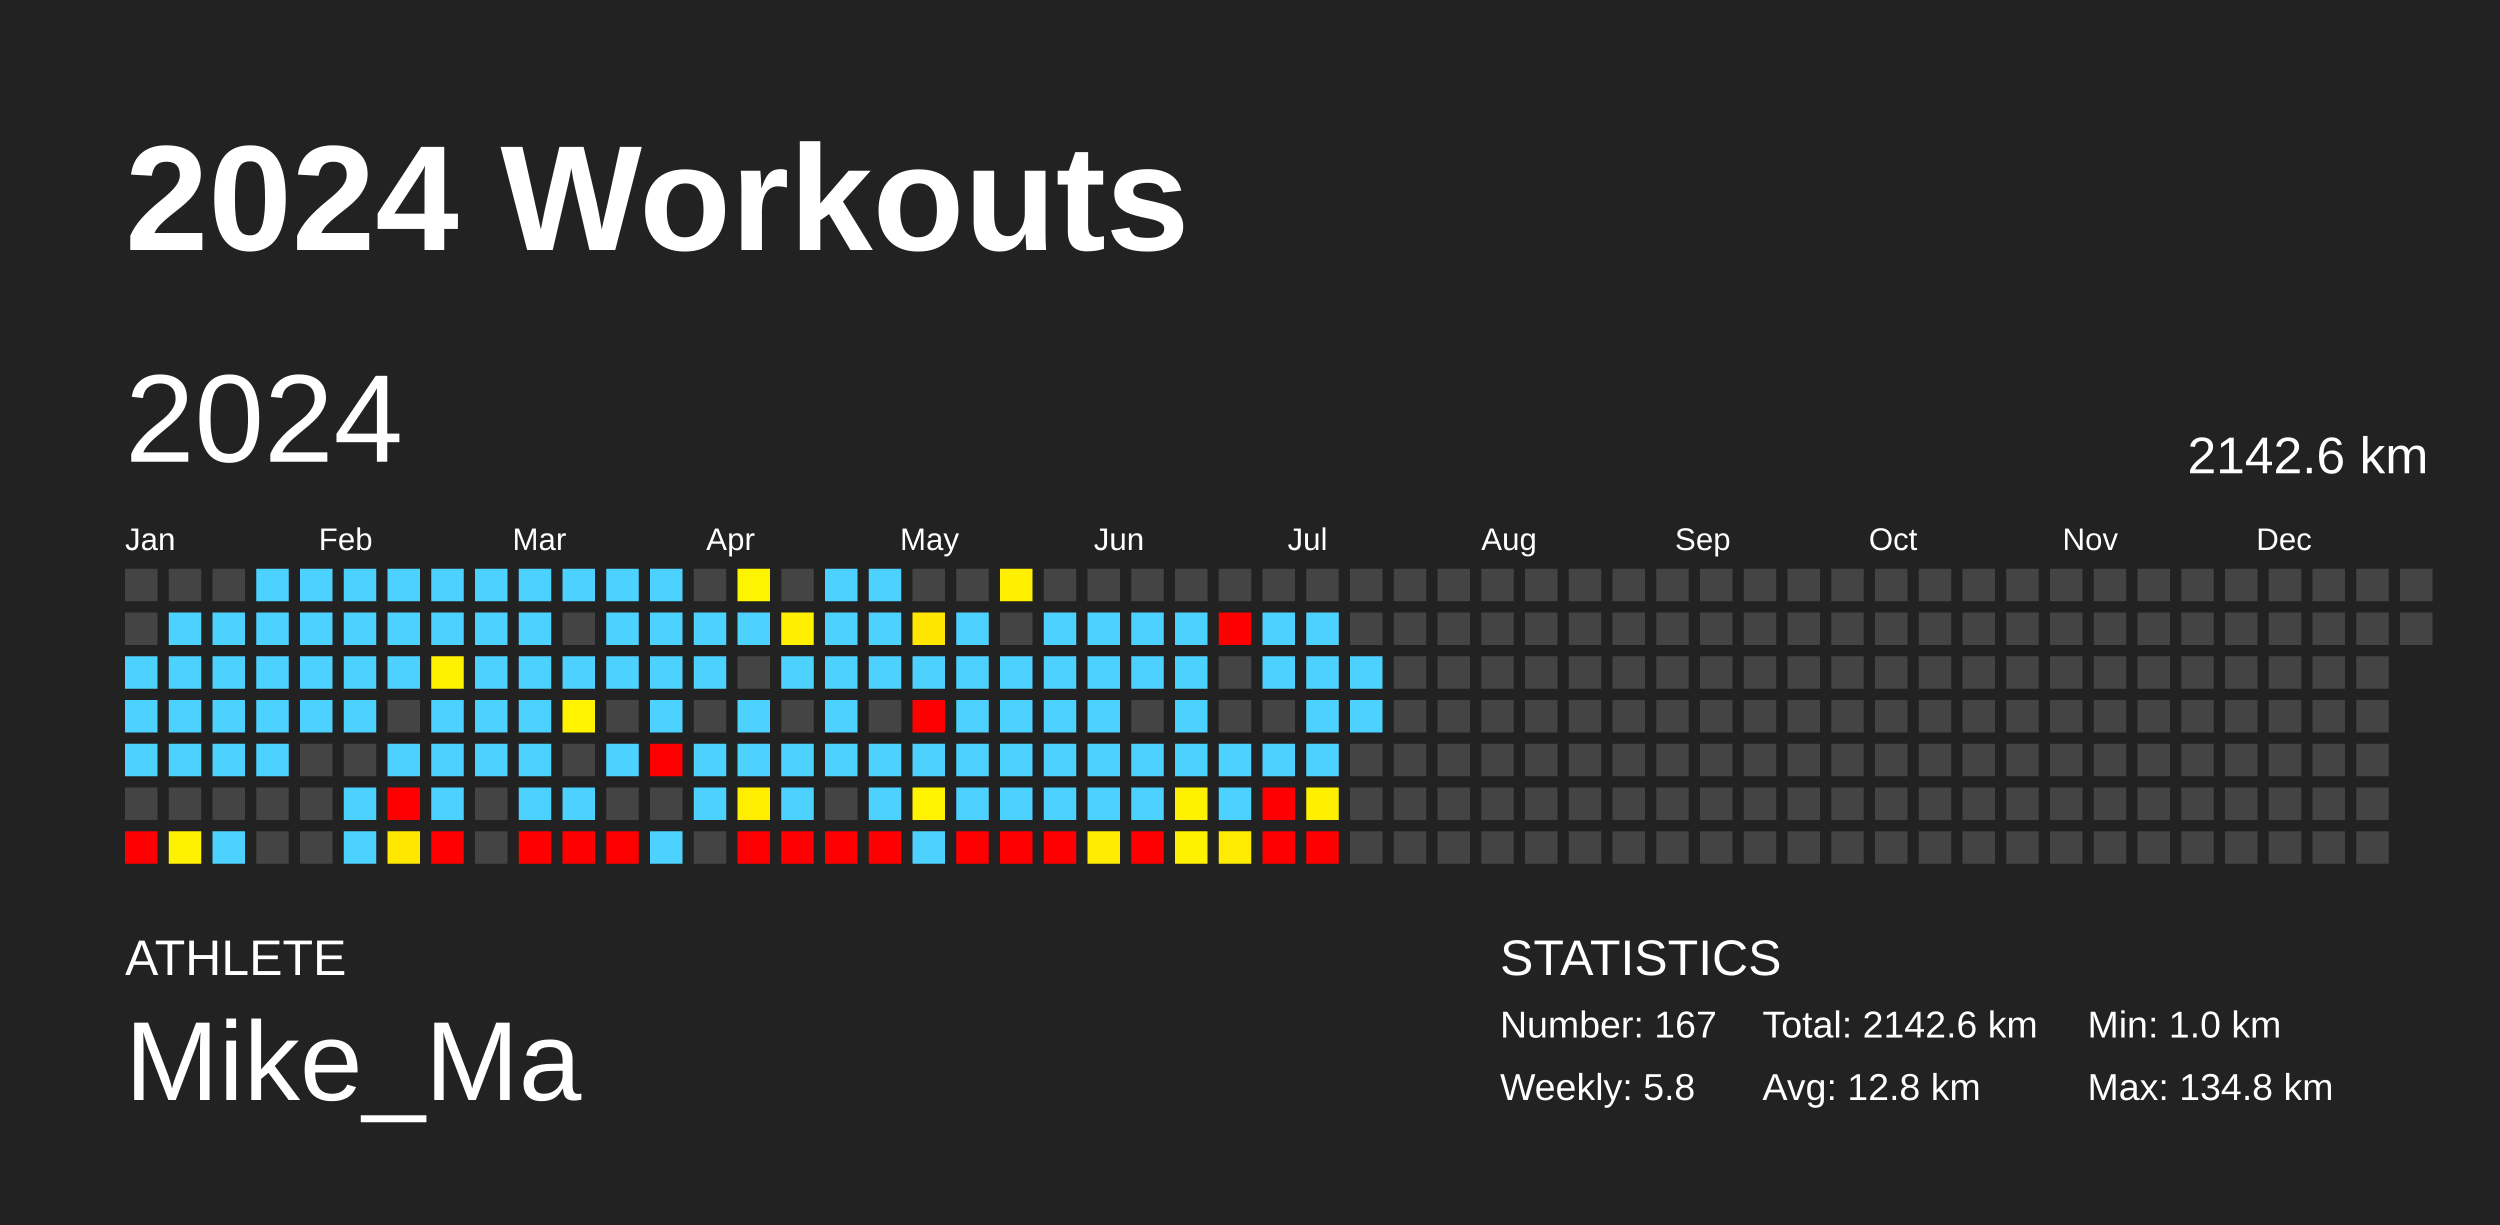
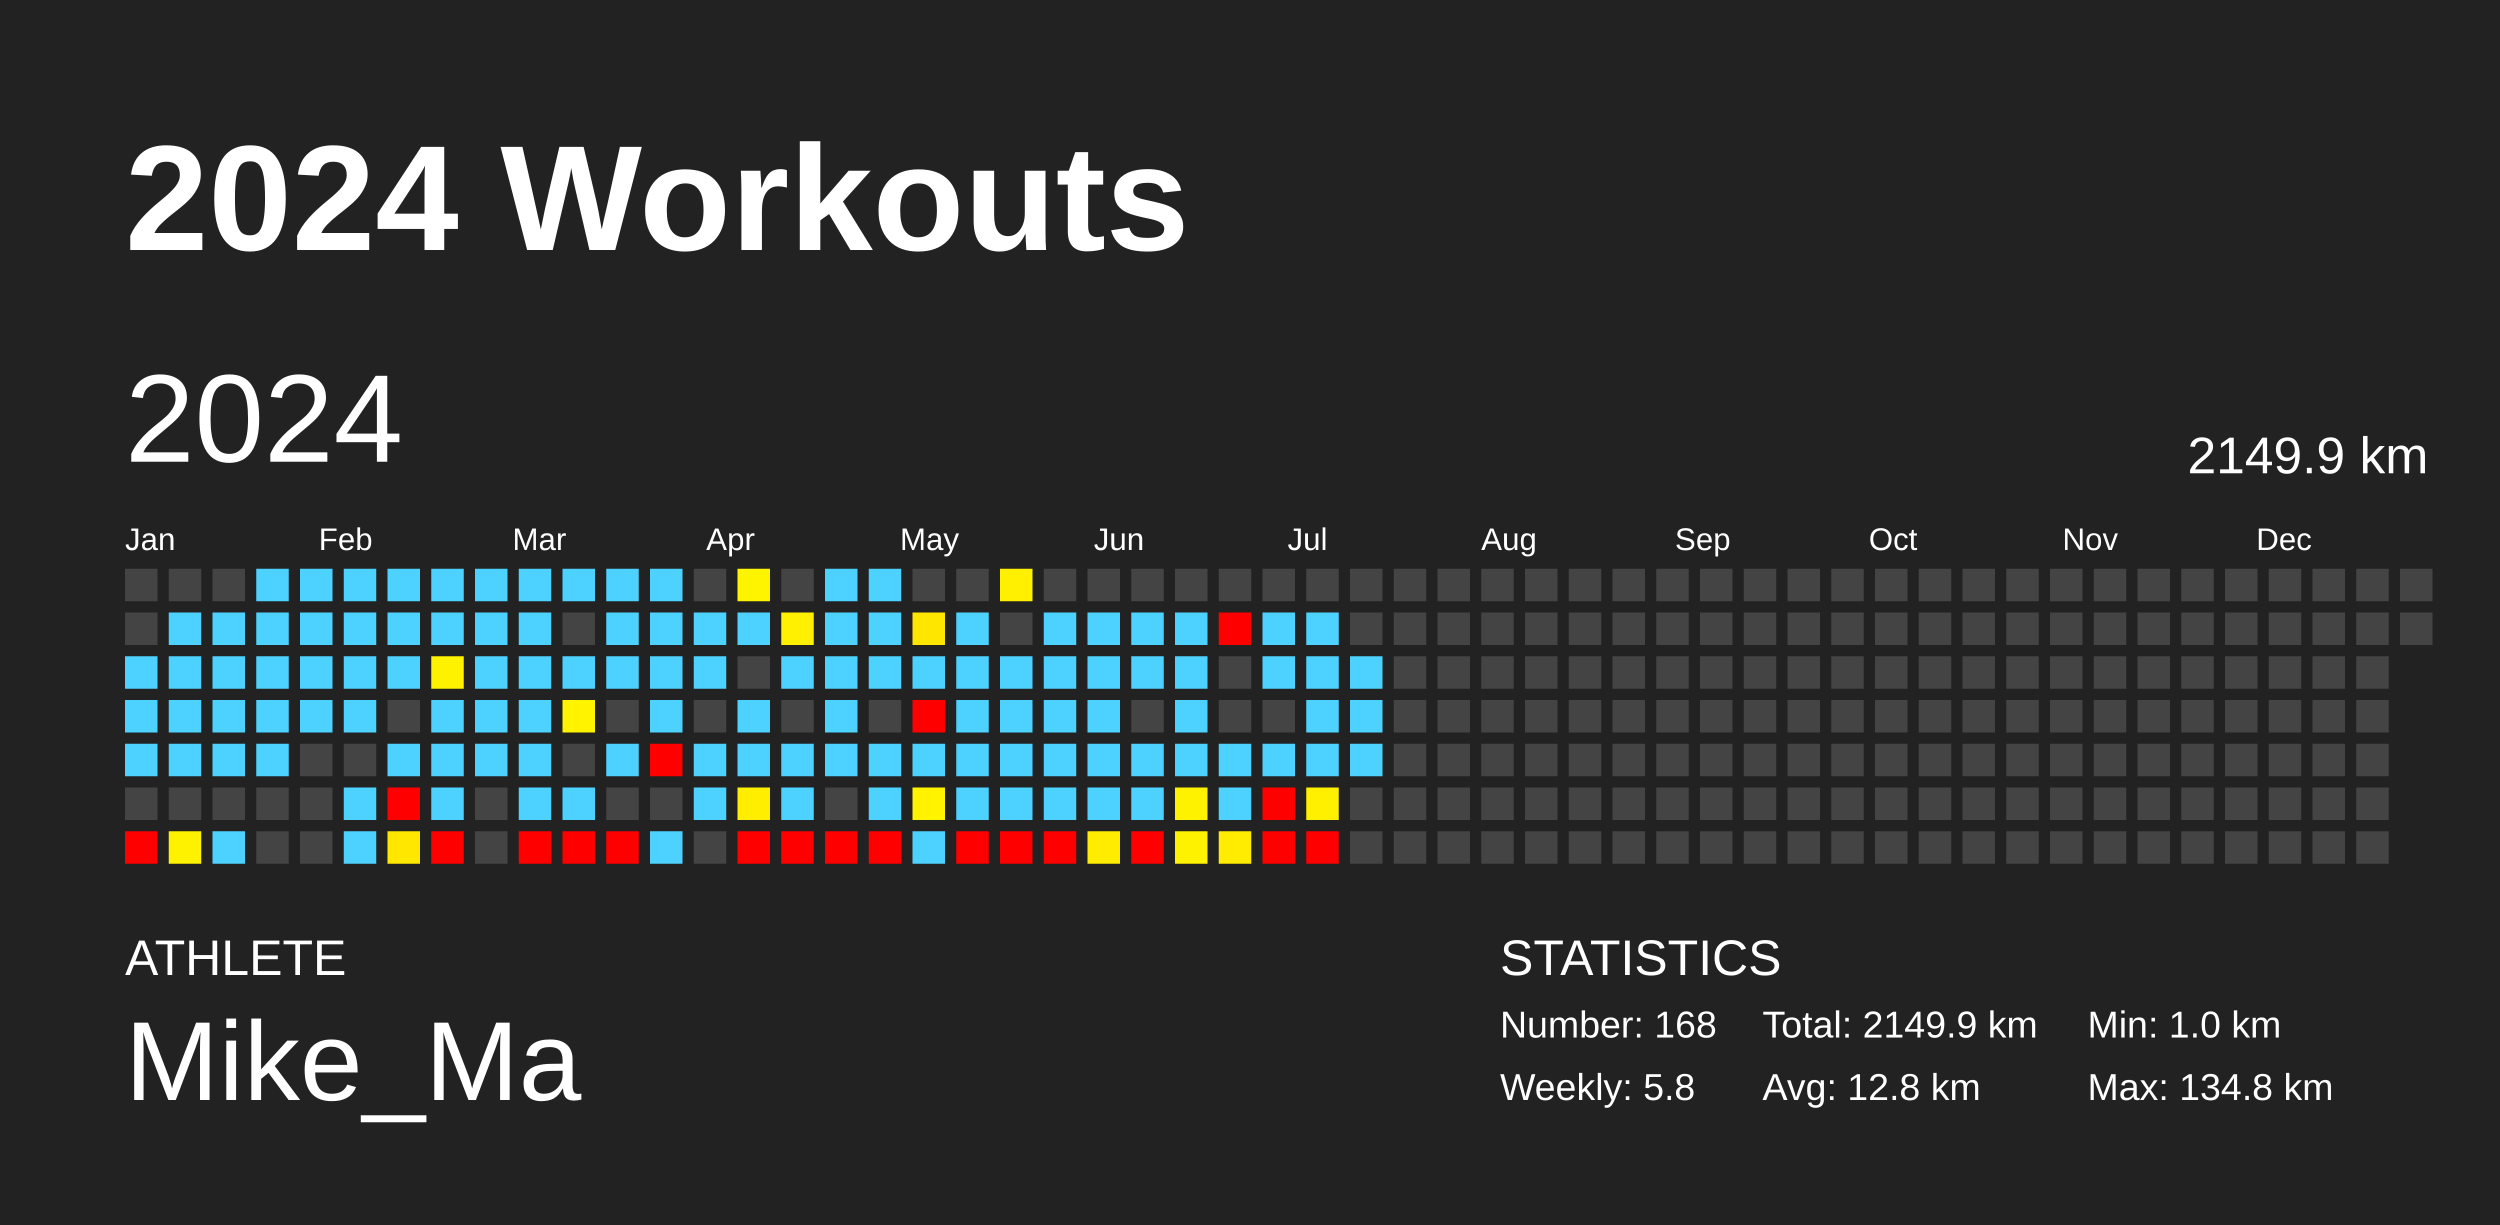
<svg xmlns="http://www.w3.org/2000/svg" baseProfile="full" height="98mm" version="1.1" viewBox="0,0,200,98" width="200mm">
  <defs />
  <rect fill="#222222" height="98" width="200" x="0" y="0" />
  <text fill="#FFFFFF" style="font-size:12px; font-family:Arial; font-weight:bold;" x="10" y="20">2024 Workouts</text>
  <text fill="#FFFFFF" style="font-size:4px; font-family:Arial" x="10" y="78">ATHLETE</text>
  <text fill="#FFFFFF" style="font-size:9px; font-family:Arial" x="10" y="88">Mike_Ma</text>
  <text fill="#FFFFFF" style="font-size:4px; font-family:Arial" x="120" y="78">STATISTICS</text>
-   <text fill="#FFFFFF" style="font-size:3px; font-family:Arial" x="120" y="83">Number: 167</text>
+   <text fill="#FFFFFF" style="font-size:3px; font-family:Arial" x="120" y="83">Number: 168</text>
  <text fill="#FFFFFF" style="font-size:3px; font-family:Arial" x="120" y="88">Weekly: 5.8</text>
-   <text fill="#FFFFFF" style="font-size:3px; font-family:Arial" x="141" y="83">Total: 2142.6 km</text>
+   <text fill="#FFFFFF" style="font-size:3px; font-family:Arial" x="141" y="83">Total: 2149.9 km</text>
  <text fill="#FFFFFF" style="font-size:3px; font-family:Arial" x="141" y="88">Avg: 12.8 km</text>
  <text fill="#FFFFFF" style="font-size:3px; font-family:Arial" x="167" y="83">Min: 1.0 km</text>
  <text fill="#FFFFFF" style="font-size:3px; font-family:Arial" x="167" y="88">Max: 134.8 km</text>
  <text dominant-baseline="hanging" fill="#FFFFFF" style="font-size:10.0px; font-family:Arial;" x="10" y="30">2024</text>
-   <text dominant-baseline="hanging" fill="#FFFFFF" style="font-size:4.125px; font-family:Arial;" x="175" y="35">2142.6 km</text>
+   <text dominant-baseline="hanging" fill="#FFFFFF" style="font-size:4.125px; font-family:Arial;" x="175" y="35">2149.9 km</text>
  <text fill="#FFFFFF" style="font-size:2.5px; font-family:Arial" x="10.0" y="44">Jan</text>
  <text fill="#FFFFFF" style="font-size:2.5px; font-family:Arial" x="25.5" y="44">Feb</text>
  <text fill="#FFFFFF" style="font-size:2.5px; font-family:Arial" x="41.0" y="44">Mar</text>
  <text fill="#FFFFFF" style="font-size:2.5px; font-family:Arial" x="56.5" y="44">Apr</text>
  <text fill="#FFFFFF" style="font-size:2.5px; font-family:Arial" x="72.0" y="44">May</text>
  <text fill="#FFFFFF" style="font-size:2.5px; font-family:Arial" x="87.5" y="44">Jun</text>
  <text fill="#FFFFFF" style="font-size:2.5px; font-family:Arial" x="103.0" y="44">Jul</text>
  <text fill="#FFFFFF" style="font-size:2.5px; font-family:Arial" x="118.5" y="44">Aug</text>
  <text fill="#FFFFFF" style="font-size:2.5px; font-family:Arial" x="134.0" y="44">Sep</text>
  <text fill="#FFFFFF" style="font-size:2.5px; font-family:Arial" x="149.5" y="44">Oct</text>
  <text fill="#FFFFFF" style="font-size:2.5px; font-family:Arial" x="165.0" y="44">Nov</text>
  <text fill="#FFFFFF" style="font-size:2.5px; font-family:Arial" x="180.5" y="44">Dec</text>
  <rect fill="#444444" height="2.6" width="2.6" x="10.0" y="45.5" />
  <rect fill="#444444" height="2.6" width="2.6" x="10.0" y="49.0" />
  <rect fill="#4dd2ff" height="2.6" width="2.6" x="10.0" y="52.5" />
  <rect fill="#4dd2ff" height="2.6" width="2.6" x="10.0" y="56.0" />
  <rect fill="#4dd2ff" height="2.6" width="2.6" x="10.0" y="59.5" />
  <rect fill="#444444" height="2.6" width="2.6" x="10.0" y="63.0" />
  <rect fill="red" height="2.6" width="2.6" x="10.0" y="66.5" />
  <rect fill="#444444" height="2.6" width="2.6" x="13.5" y="45.5" />
  <rect fill="#4dd2ff" height="2.6" width="2.6" x="13.5" y="49.0" />
  <rect fill="#4dd2ff" height="2.6" width="2.6" x="13.5" y="52.5" />
  <rect fill="#4dd2ff" height="2.6" width="2.6" x="13.5" y="56.0" />
  <rect fill="#4dd2ff" height="2.6" width="2.6" x="13.5" y="59.5" />
  <rect fill="#444444" height="2.6" width="2.6" x="13.5" y="63.0" />
  <rect fill="#fff200" height="2.6" width="2.6" x="13.5" y="66.5" />
  <rect fill="#444444" height="2.6" width="2.6" x="17.0" y="45.5" />
  <rect fill="#4dd2ff" height="2.6" width="2.6" x="17.0" y="49.0" />
  <rect fill="#4dd2ff" height="2.6" width="2.6" x="17.0" y="52.5" />
  <rect fill="#4dd2ff" height="2.6" width="2.6" x="17.0" y="56.0" />
  <rect fill="#4dd2ff" height="2.6" width="2.6" x="17.0" y="59.5" />
  <rect fill="#444444" height="2.6" width="2.6" x="17.0" y="63.0" />
  <rect fill="#4dd2ff" height="2.6" width="2.6" x="17.0" y="66.5" />
  <rect fill="#4dd2ff" height="2.6" width="2.6" x="20.5" y="45.5" />
  <rect fill="#4dd2ff" height="2.6" width="2.6" x="20.5" y="49.0" />
  <rect fill="#4dd2ff" height="2.6" width="2.6" x="20.5" y="52.5" />
  <rect fill="#4dd2ff" height="2.6" width="2.6" x="20.5" y="56.0" />
  <rect fill="#4dd2ff" height="2.6" width="2.6" x="20.5" y="59.5" />
  <rect fill="#444444" height="2.6" width="2.6" x="20.5" y="63.0" />
  <rect fill="#444444" height="2.6" width="2.6" x="20.5" y="66.5" />
  <rect fill="#4dd2ff" height="2.6" width="2.6" x="24.0" y="45.5" />
  <rect fill="#4dd2ff" height="2.6" width="2.6" x="24.0" y="49.0" />
  <rect fill="#4dd2ff" height="2.6" width="2.6" x="24.0" y="52.5" />
  <rect fill="#4dd2ff" height="2.6" width="2.6" x="24.0" y="56.0" />
  <rect fill="#444444" height="2.6" width="2.6" x="24.0" y="59.5" />
  <rect fill="#444444" height="2.6" width="2.6" x="24.0" y="63.0" />
  <rect fill="#444444" height="2.6" width="2.6" x="24.0" y="66.5" />
  <rect fill="#4dd2ff" height="2.6" width="2.6" x="27.5" y="45.5" />
  <rect fill="#4dd2ff" height="2.6" width="2.6" x="27.5" y="49.0" />
  <rect fill="#4dd2ff" height="2.6" width="2.6" x="27.5" y="52.5" />
  <rect fill="#4dd2ff" height="2.6" width="2.6" x="27.5" y="56.0" />
  <rect fill="#444444" height="2.6" width="2.6" x="27.5" y="59.5" />
  <rect fill="#4dd2ff" height="2.6" width="2.6" x="27.5" y="63.0" />
  <rect fill="#4dd2ff" height="2.6" width="2.6" x="27.5" y="66.5" />
  <rect fill="#4dd2ff" height="2.6" width="2.6" x="31.0" y="45.5" />
  <rect fill="#4dd2ff" height="2.6" width="2.6" x="31.0" y="49.0" />
  <rect fill="#4dd2ff" height="2.6" width="2.6" x="31.0" y="52.5" />
  <rect fill="#444444" height="2.6" width="2.6" x="31.0" y="56.0" />
  <rect fill="#4dd2ff" height="2.6" width="2.6" x="31.0" y="59.5" />
  <rect fill="red" height="2.6" width="2.6" x="31.0" y="63.0" />
  <rect fill="#ffe700" height="2.6" width="2.6" x="31.0" y="66.5" />
  <rect fill="#4dd2ff" height="2.6" width="2.6" x="34.5" y="45.5" />
  <rect fill="#4dd2ff" height="2.6" width="2.6" x="34.5" y="49.0" />
  <rect fill="#fff200" height="2.6" width="2.6" x="34.5" y="52.5" />
  <rect fill="#4dd2ff" height="2.6" width="2.6" x="34.5" y="56.0" />
  <rect fill="#4dd2ff" height="2.6" width="2.6" x="34.5" y="59.5" />
  <rect fill="#4dd2ff" height="2.6" width="2.6" x="34.5" y="63.0" />
  <rect fill="red" height="2.6" width="2.6" x="34.5" y="66.5" />
  <rect fill="#4dd2ff" height="2.6" width="2.6" x="38.0" y="45.5" />
  <rect fill="#4dd2ff" height="2.6" width="2.6" x="38.0" y="49.0" />
  <rect fill="#4dd2ff" height="2.6" width="2.6" x="38.0" y="52.5" />
  <rect fill="#4dd2ff" height="2.6" width="2.6" x="38.0" y="56.0" />
  <rect fill="#4dd2ff" height="2.6" width="2.6" x="38.0" y="59.5" />
  <rect fill="#444444" height="2.6" width="2.6" x="38.0" y="63.0" />
  <rect fill="#444444" height="2.6" width="2.6" x="38.0" y="66.5" />
  <rect fill="#4dd2ff" height="2.6" width="2.6" x="41.5" y="45.5" />
  <rect fill="#4dd2ff" height="2.6" width="2.6" x="41.5" y="49.0" />
  <rect fill="#4dd2ff" height="2.6" width="2.6" x="41.5" y="52.5" />
  <rect fill="#4dd2ff" height="2.6" width="2.6" x="41.5" y="56.0" />
  <rect fill="#4dd2ff" height="2.6" width="2.6" x="41.5" y="59.5" />
  <rect fill="#4dd2ff" height="2.6" width="2.6" x="41.5" y="63.0" />
  <rect fill="red" height="2.6" width="2.6" x="41.5" y="66.5" />
  <rect fill="#4dd2ff" height="2.6" width="2.6" x="45.0" y="45.5" />
  <rect fill="#444444" height="2.6" width="2.6" x="45.0" y="49.0" />
  <rect fill="#4dd2ff" height="2.6" width="2.6" x="45.0" y="52.5" />
  <rect fill="#fff300" height="2.6" width="2.6" x="45.0" y="56.0" />
  <rect fill="#444444" height="2.6" width="2.6" x="45.0" y="59.5" />
  <rect fill="#4dd2ff" height="2.6" width="2.6" x="45.0" y="63.0" />
  <rect fill="red" height="2.6" width="2.6" x="45.0" y="66.5" />
  <rect fill="#4dd2ff" height="2.6" width="2.6" x="48.5" y="45.5" />
  <rect fill="#4dd2ff" height="2.6" width="2.6" x="48.5" y="49.0" />
  <rect fill="#4dd2ff" height="2.6" width="2.6" x="48.5" y="52.5" />
  <rect fill="#444444" height="2.6" width="2.6" x="48.5" y="56.0" />
  <rect fill="#4dd2ff" height="2.6" width="2.6" x="48.5" y="59.5" />
  <rect fill="#444444" height="2.6" width="2.6" x="48.5" y="63.0" />
  <rect fill="red" height="2.6" width="2.6" x="48.5" y="66.5" />
  <rect fill="#4dd2ff" height="2.6" width="2.6" x="52.0" y="45.5" />
  <rect fill="#4dd2ff" height="2.6" width="2.6" x="52.0" y="49.0" />
  <rect fill="#4dd2ff" height="2.6" width="2.6" x="52.0" y="52.5" />
  <rect fill="#4dd2ff" height="2.6" width="2.6" x="52.0" y="56.0" />
  <rect fill="red" height="2.6" width="2.6" x="52.0" y="59.5" />
  <rect fill="#444444" height="2.6" width="2.6" x="52.0" y="63.0" />
  <rect fill="#4dd2ff" height="2.6" width="2.6" x="52.0" y="66.5" />
  <rect fill="#444444" height="2.6" width="2.6" x="55.5" y="45.5" />
  <rect fill="#4dd2ff" height="2.6" width="2.6" x="55.5" y="49.0" />
  <rect fill="#4dd2ff" height="2.6" width="2.6" x="55.5" y="52.5" />
  <rect fill="#444444" height="2.6" width="2.6" x="55.5" y="56.0" />
  <rect fill="#4dd2ff" height="2.6" width="2.6" x="55.5" y="59.5" />
  <rect fill="#4dd2ff" height="2.6" width="2.6" x="55.5" y="63.0" />
  <rect fill="#444444" height="2.6" width="2.6" x="55.5" y="66.5" />
  <rect fill="#fff400" height="2.6" width="2.6" x="59.0" y="45.5" />
  <rect fill="#4dd2ff" height="2.6" width="2.6" x="59.0" y="49.0" />
  <rect fill="#444444" height="2.6" width="2.6" x="59.0" y="52.5" />
  <rect fill="#4dd2ff" height="2.6" width="2.6" x="59.0" y="56.0" />
  <rect fill="#4dd2ff" height="2.6" width="2.6" x="59.0" y="59.5" />
  <rect fill="#ffee00" height="2.6" width="2.6" x="59.0" y="63.0" />
  <rect fill="red" height="2.6" width="2.6" x="59.0" y="66.5" />
  <rect fill="#444444" height="2.6" width="2.6" x="62.5" y="45.5" />
  <rect fill="#ffef00" height="2.6" width="2.6" x="62.5" y="49.0" />
  <rect fill="#4dd2ff" height="2.6" width="2.6" x="62.5" y="52.5" />
  <rect fill="#444444" height="2.6" width="2.6" x="62.5" y="56.0" />
  <rect fill="#4dd2ff" height="2.6" width="2.6" x="62.5" y="59.5" />
  <rect fill="#4dd2ff" height="2.6" width="2.6" x="62.5" y="63.0" />
  <rect fill="red" height="2.6" width="2.6" x="62.5" y="66.5" />
  <rect fill="#4dd2ff" height="2.6" width="2.6" x="66.0" y="45.5" />
  <rect fill="#4dd2ff" height="2.6" width="2.6" x="66.0" y="49.0" />
  <rect fill="#4dd2ff" height="2.6" width="2.6" x="66.0" y="52.5" />
  <rect fill="#4dd2ff" height="2.6" width="2.6" x="66.0" y="56.0" />
  <rect fill="#4dd2ff" height="2.6" width="2.6" x="66.0" y="59.5" />
  <rect fill="#444444" height="2.6" width="2.6" x="66.0" y="63.0" />
  <rect fill="red" height="2.6" width="2.6" x="66.0" y="66.5" />
  <rect fill="#4dd2ff" height="2.6" width="2.6" x="69.5" y="45.5" />
  <rect fill="#4dd2ff" height="2.6" width="2.6" x="69.5" y="49.0" />
  <rect fill="#4dd2ff" height="2.6" width="2.6" x="69.5" y="52.5" />
  <rect fill="#444444" height="2.6" width="2.6" x="69.5" y="56.0" />
  <rect fill="#4dd2ff" height="2.6" width="2.6" x="69.5" y="59.5" />
  <rect fill="#4dd2ff" height="2.6" width="2.6" x="69.5" y="63.0" />
  <rect fill="red" height="2.6" width="2.6" x="69.5" y="66.5" />
  <rect fill="#444444" height="2.6" width="2.6" x="73.0" y="45.5" />
  <rect fill="#ffe600" height="2.6" width="2.6" x="73.0" y="49.0" />
  <rect fill="#4dd2ff" height="2.6" width="2.6" x="73.0" y="52.5" />
  <rect fill="red" height="2.6" width="2.6" x="73.0" y="56.0" />
  <rect fill="#4dd2ff" height="2.6" width="2.6" x="73.0" y="59.5" />
  <rect fill="#fff300" height="2.6" width="2.6" x="73.0" y="63.0" />
  <rect fill="#4dd2ff" height="2.6" width="2.6" x="73.0" y="66.5" />
  <rect fill="#444444" height="2.6" width="2.6" x="76.5" y="45.5" />
  <rect fill="#4dd2ff" height="2.6" width="2.6" x="76.5" y="49.0" />
  <rect fill="#4dd2ff" height="2.6" width="2.6" x="76.5" y="52.5" />
  <rect fill="#4dd2ff" height="2.6" width="2.6" x="76.5" y="56.0" />
  <rect fill="#4dd2ff" height="2.6" width="2.6" x="76.5" y="59.5" />
  <rect fill="#4dd2ff" height="2.6" width="2.6" x="76.5" y="63.0" />
  <rect fill="red" height="2.6" width="2.6" x="76.5" y="66.5" />
  <rect fill="#ffef00" height="2.6" width="2.6" x="80.0" y="45.5" />
  <rect fill="#444444" height="2.6" width="2.6" x="80.0" y="49.0" />
  <rect fill="#4dd2ff" height="2.6" width="2.6" x="80.0" y="52.5" />
  <rect fill="#4dd2ff" height="2.6" width="2.6" x="80.0" y="56.0" />
  <rect fill="#4dd2ff" height="2.6" width="2.6" x="80.0" y="59.5" />
  <rect fill="#4dd2ff" height="2.6" width="2.6" x="80.0" y="63.0" />
  <rect fill="red" height="2.6" width="2.6" x="80.0" y="66.5" />
  <rect fill="#444444" height="2.6" width="2.6" x="83.5" y="45.5" />
  <rect fill="#4dd2ff" height="2.6" width="2.6" x="83.5" y="49.0" />
  <rect fill="#4dd2ff" height="2.6" width="2.6" x="83.5" y="52.5" />
  <rect fill="#4dd2ff" height="2.6" width="2.6" x="83.5" y="56.0" />
  <rect fill="#4dd2ff" height="2.6" width="2.6" x="83.5" y="59.5" />
  <rect fill="#4dd2ff" height="2.6" width="2.6" x="83.5" y="63.0" />
  <rect fill="red" height="2.6" width="2.6" x="83.5" y="66.5" />
  <rect fill="#444444" height="2.6" width="2.6" x="87.0" y="45.5" />
  <rect fill="#4dd2ff" height="2.6" width="2.6" x="87.0" y="49.0" />
  <rect fill="#4dd2ff" height="2.6" width="2.6" x="87.0" y="52.5" />
  <rect fill="#4dd2ff" height="2.6" width="2.6" x="87.0" y="56.0" />
  <rect fill="#4dd2ff" height="2.6" width="2.6" x="87.0" y="59.5" />
  <rect fill="#4dd2ff" height="2.6" width="2.6" x="87.0" y="63.0" />
  <rect fill="#ffec00" height="2.6" width="2.6" x="87.0" y="66.5" />
  <rect fill="#444444" height="2.6" width="2.6" x="90.5" y="45.5" />
  <rect fill="#4dd2ff" height="2.6" width="2.6" x="90.5" y="49.0" />
  <rect fill="#4dd2ff" height="2.6" width="2.6" x="90.5" y="52.5" />
  <rect fill="#444444" height="2.6" width="2.6" x="90.5" y="56.0" />
  <rect fill="#4dd2ff" height="2.6" width="2.6" x="90.5" y="59.5" />
  <rect fill="#4dd2ff" height="2.6" width="2.6" x="90.5" y="63.0" />
  <rect fill="red" height="2.6" width="2.6" x="90.5" y="66.5" />
  <rect fill="#444444" height="2.6" width="2.6" x="94.0" y="45.5" />
  <rect fill="#4dd2ff" height="2.6" width="2.6" x="94.0" y="49.0" />
  <rect fill="#4dd2ff" height="2.6" width="2.6" x="94.0" y="52.5" />
  <rect fill="#4dd2ff" height="2.6" width="2.6" x="94.0" y="56.0" />
  <rect fill="#4dd2ff" height="2.6" width="2.6" x="94.0" y="59.5" />
  <rect fill="#fff200" height="2.6" width="2.6" x="94.0" y="63.0" />
  <rect fill="#fff200" height="2.6" width="2.6" x="94.0" y="66.5" />
  <rect fill="#444444" height="2.6" width="2.6" x="97.5" y="45.5" />
  <rect fill="red" height="2.6" width="2.6" x="97.5" y="49.0" />
  <rect fill="#444444" height="2.6" width="2.6" x="97.5" y="52.5" />
  <rect fill="#444444" height="2.6" width="2.6" x="97.5" y="56.0" />
  <rect fill="#4dd2ff" height="2.6" width="2.6" x="97.5" y="59.5" />
  <rect fill="#4dd2ff" height="2.6" width="2.6" x="97.5" y="63.0" />
  <rect fill="#ffec00" height="2.6" width="2.6" x="97.5" y="66.5" />
  <rect fill="#444444" height="2.6" width="2.6" x="101.0" y="45.5" />
  <rect fill="#4dd2ff" height="2.6" width="2.6" x="101.0" y="49.0" />
  <rect fill="#4dd2ff" height="2.6" width="2.6" x="101.0" y="52.5" />
  <rect fill="#444444" height="2.6" width="2.6" x="101.0" y="56.0" />
  <rect fill="#4dd2ff" height="2.6" width="2.6" x="101.0" y="59.5" />
  <rect fill="red" height="2.6" width="2.6" x="101.0" y="63.0" />
  <rect fill="red" height="2.6" width="2.6" x="101.0" y="66.5" />
  <rect fill="#444444" height="2.6" width="2.6" x="104.5" y="45.5" />
  <rect fill="#4dd2ff" height="2.6" width="2.6" x="104.5" y="49.0" />
  <rect fill="#4dd2ff" height="2.6" width="2.6" x="104.5" y="52.5" />
  <rect fill="#4dd2ff" height="2.6" width="2.6" x="104.5" y="56.0" />
  <rect fill="#4dd2ff" height="2.6" width="2.6" x="104.5" y="59.5" />
  <rect fill="#fff000" height="2.6" width="2.6" x="104.5" y="63.0" />
  <rect fill="red" height="2.6" width="2.6" x="104.5" y="66.5" />
  <rect fill="#444444" height="2.6" width="2.6" x="108.0" y="45.5" />
  <rect fill="#444444" height="2.6" width="2.6" x="108.0" y="49.0" />
  <rect fill="#4dd2ff" height="2.6" width="2.6" x="108.0" y="52.5" />
  <rect fill="#4dd2ff" height="2.6" width="2.6" x="108.0" y="56.0" />
-   <rect fill="#444444" height="2.6" width="2.6" x="108.0" y="59.5" />
+   <rect fill="#4dd2ff" height="2.6" width="2.6" x="108.0" y="59.5" />
  <rect fill="#444444" height="2.6" width="2.6" x="108.0" y="63.0" />
  <rect fill="#444444" height="2.6" width="2.6" x="108.0" y="66.5" />
  <rect fill="#444444" height="2.6" width="2.6" x="111.5" y="45.5" />
  <rect fill="#444444" height="2.6" width="2.6" x="111.5" y="49.0" />
  <rect fill="#444444" height="2.6" width="2.6" x="111.5" y="52.5" />
  <rect fill="#444444" height="2.6" width="2.6" x="111.5" y="56.0" />
  <rect fill="#444444" height="2.6" width="2.6" x="111.5" y="59.5" />
  <rect fill="#444444" height="2.6" width="2.6" x="111.5" y="63.0" />
  <rect fill="#444444" height="2.6" width="2.6" x="111.5" y="66.5" />
  <rect fill="#444444" height="2.6" width="2.6" x="115.0" y="45.5" />
  <rect fill="#444444" height="2.6" width="2.6" x="115.0" y="49.0" />
  <rect fill="#444444" height="2.6" width="2.6" x="115.0" y="52.5" />
  <rect fill="#444444" height="2.6" width="2.6" x="115.0" y="56.0" />
  <rect fill="#444444" height="2.6" width="2.6" x="115.0" y="59.5" />
  <rect fill="#444444" height="2.6" width="2.6" x="115.0" y="63.0" />
  <rect fill="#444444" height="2.6" width="2.6" x="115.0" y="66.5" />
  <rect fill="#444444" height="2.6" width="2.6" x="118.5" y="45.5" />
  <rect fill="#444444" height="2.6" width="2.6" x="118.5" y="49.0" />
  <rect fill="#444444" height="2.6" width="2.6" x="118.5" y="52.5" />
  <rect fill="#444444" height="2.6" width="2.6" x="118.5" y="56.0" />
  <rect fill="#444444" height="2.6" width="2.6" x="118.5" y="59.5" />
  <rect fill="#444444" height="2.6" width="2.6" x="118.5" y="63.0" />
  <rect fill="#444444" height="2.6" width="2.6" x="118.5" y="66.5" />
  <rect fill="#444444" height="2.6" width="2.6" x="122.0" y="45.5" />
  <rect fill="#444444" height="2.6" width="2.6" x="122.0" y="49.0" />
  <rect fill="#444444" height="2.6" width="2.6" x="122.0" y="52.5" />
  <rect fill="#444444" height="2.6" width="2.6" x="122.0" y="56.0" />
  <rect fill="#444444" height="2.6" width="2.6" x="122.0" y="59.5" />
  <rect fill="#444444" height="2.6" width="2.6" x="122.0" y="63.0" />
  <rect fill="#444444" height="2.6" width="2.6" x="122.0" y="66.5" />
  <rect fill="#444444" height="2.6" width="2.6" x="125.5" y="45.5" />
  <rect fill="#444444" height="2.6" width="2.6" x="125.5" y="49.0" />
  <rect fill="#444444" height="2.6" width="2.6" x="125.5" y="52.5" />
  <rect fill="#444444" height="2.6" width="2.6" x="125.5" y="56.0" />
  <rect fill="#444444" height="2.6" width="2.6" x="125.5" y="59.5" />
  <rect fill="#444444" height="2.6" width="2.6" x="125.5" y="63.0" />
  <rect fill="#444444" height="2.6" width="2.6" x="125.5" y="66.5" />
  <rect fill="#444444" height="2.6" width="2.6" x="129.0" y="45.5" />
  <rect fill="#444444" height="2.6" width="2.6" x="129.0" y="49.0" />
  <rect fill="#444444" height="2.6" width="2.6" x="129.0" y="52.5" />
  <rect fill="#444444" height="2.6" width="2.6" x="129.0" y="56.0" />
  <rect fill="#444444" height="2.6" width="2.6" x="129.0" y="59.5" />
  <rect fill="#444444" height="2.6" width="2.6" x="129.0" y="63.0" />
  <rect fill="#444444" height="2.6" width="2.6" x="129.0" y="66.5" />
  <rect fill="#444444" height="2.6" width="2.6" x="132.5" y="45.5" />
  <rect fill="#444444" height="2.6" width="2.6" x="132.5" y="49.0" />
  <rect fill="#444444" height="2.6" width="2.6" x="132.5" y="52.5" />
  <rect fill="#444444" height="2.6" width="2.6" x="132.5" y="56.0" />
  <rect fill="#444444" height="2.6" width="2.6" x="132.5" y="59.5" />
  <rect fill="#444444" height="2.6" width="2.6" x="132.5" y="63.0" />
  <rect fill="#444444" height="2.6" width="2.6" x="132.5" y="66.5" />
  <rect fill="#444444" height="2.6" width="2.6" x="136.0" y="45.5" />
  <rect fill="#444444" height="2.6" width="2.6" x="136.0" y="49.0" />
  <rect fill="#444444" height="2.6" width="2.6" x="136.0" y="52.5" />
  <rect fill="#444444" height="2.6" width="2.6" x="136.0" y="56.0" />
  <rect fill="#444444" height="2.6" width="2.6" x="136.0" y="59.5" />
  <rect fill="#444444" height="2.6" width="2.6" x="136.0" y="63.0" />
  <rect fill="#444444" height="2.6" width="2.6" x="136.0" y="66.5" />
  <rect fill="#444444" height="2.6" width="2.6" x="139.5" y="45.5" />
  <rect fill="#444444" height="2.6" width="2.6" x="139.5" y="49.0" />
  <rect fill="#444444" height="2.6" width="2.6" x="139.5" y="52.5" />
  <rect fill="#444444" height="2.6" width="2.6" x="139.5" y="56.0" />
  <rect fill="#444444" height="2.6" width="2.6" x="139.5" y="59.5" />
  <rect fill="#444444" height="2.6" width="2.6" x="139.5" y="63.0" />
  <rect fill="#444444" height="2.6" width="2.6" x="139.5" y="66.5" />
  <rect fill="#444444" height="2.6" width="2.6" x="143.0" y="45.5" />
  <rect fill="#444444" height="2.6" width="2.6" x="143.0" y="49.0" />
  <rect fill="#444444" height="2.6" width="2.6" x="143.0" y="52.5" />
  <rect fill="#444444" height="2.6" width="2.6" x="143.0" y="56.0" />
  <rect fill="#444444" height="2.6" width="2.6" x="143.0" y="59.5" />
  <rect fill="#444444" height="2.6" width="2.6" x="143.0" y="63.0" />
  <rect fill="#444444" height="2.6" width="2.6" x="143.0" y="66.5" />
  <rect fill="#444444" height="2.6" width="2.6" x="146.5" y="45.5" />
  <rect fill="#444444" height="2.6" width="2.6" x="146.5" y="49.0" />
  <rect fill="#444444" height="2.6" width="2.6" x="146.5" y="52.5" />
  <rect fill="#444444" height="2.6" width="2.6" x="146.5" y="56.0" />
  <rect fill="#444444" height="2.6" width="2.6" x="146.5" y="59.5" />
  <rect fill="#444444" height="2.6" width="2.6" x="146.5" y="63.0" />
  <rect fill="#444444" height="2.6" width="2.6" x="146.5" y="66.5" />
  <rect fill="#444444" height="2.6" width="2.6" x="150.0" y="45.5" />
  <rect fill="#444444" height="2.6" width="2.6" x="150.0" y="49.0" />
  <rect fill="#444444" height="2.6" width="2.6" x="150.0" y="52.5" />
  <rect fill="#444444" height="2.6" width="2.6" x="150.0" y="56.0" />
  <rect fill="#444444" height="2.6" width="2.6" x="150.0" y="59.5" />
  <rect fill="#444444" height="2.6" width="2.6" x="150.0" y="63.0" />
  <rect fill="#444444" height="2.6" width="2.6" x="150.0" y="66.5" />
  <rect fill="#444444" height="2.6" width="2.6" x="153.5" y="45.5" />
  <rect fill="#444444" height="2.6" width="2.6" x="153.5" y="49.0" />
  <rect fill="#444444" height="2.6" width="2.6" x="153.5" y="52.5" />
  <rect fill="#444444" height="2.6" width="2.6" x="153.5" y="56.0" />
  <rect fill="#444444" height="2.6" width="2.6" x="153.5" y="59.5" />
  <rect fill="#444444" height="2.6" width="2.6" x="153.5" y="63.0" />
  <rect fill="#444444" height="2.6" width="2.6" x="153.5" y="66.5" />
  <rect fill="#444444" height="2.6" width="2.6" x="157.0" y="45.5" />
  <rect fill="#444444" height="2.6" width="2.6" x="157.0" y="49.0" />
  <rect fill="#444444" height="2.6" width="2.6" x="157.0" y="52.5" />
  <rect fill="#444444" height="2.6" width="2.6" x="157.0" y="56.0" />
  <rect fill="#444444" height="2.6" width="2.6" x="157.0" y="59.5" />
  <rect fill="#444444" height="2.6" width="2.6" x="157.0" y="63.0" />
  <rect fill="#444444" height="2.6" width="2.6" x="157.0" y="66.5" />
  <rect fill="#444444" height="2.6" width="2.6" x="160.5" y="45.5" />
  <rect fill="#444444" height="2.6" width="2.6" x="160.5" y="49.0" />
  <rect fill="#444444" height="2.6" width="2.6" x="160.5" y="52.5" />
  <rect fill="#444444" height="2.6" width="2.6" x="160.5" y="56.0" />
  <rect fill="#444444" height="2.6" width="2.6" x="160.5" y="59.5" />
  <rect fill="#444444" height="2.6" width="2.6" x="160.5" y="63.0" />
  <rect fill="#444444" height="2.6" width="2.6" x="160.5" y="66.5" />
  <rect fill="#444444" height="2.6" width="2.6" x="164.0" y="45.5" />
  <rect fill="#444444" height="2.6" width="2.6" x="164.0" y="49.0" />
  <rect fill="#444444" height="2.6" width="2.6" x="164.0" y="52.5" />
  <rect fill="#444444" height="2.6" width="2.6" x="164.0" y="56.0" />
  <rect fill="#444444" height="2.6" width="2.6" x="164.0" y="59.5" />
  <rect fill="#444444" height="2.6" width="2.6" x="164.0" y="63.0" />
  <rect fill="#444444" height="2.6" width="2.6" x="164.0" y="66.5" />
  <rect fill="#444444" height="2.6" width="2.6" x="167.5" y="45.5" />
  <rect fill="#444444" height="2.6" width="2.6" x="167.5" y="49.0" />
  <rect fill="#444444" height="2.6" width="2.6" x="167.5" y="52.5" />
  <rect fill="#444444" height="2.6" width="2.6" x="167.5" y="56.0" />
  <rect fill="#444444" height="2.6" width="2.6" x="167.5" y="59.5" />
  <rect fill="#444444" height="2.6" width="2.6" x="167.5" y="63.0" />
  <rect fill="#444444" height="2.6" width="2.6" x="167.5" y="66.5" />
  <rect fill="#444444" height="2.6" width="2.6" x="171.0" y="45.5" />
  <rect fill="#444444" height="2.6" width="2.6" x="171.0" y="49.0" />
  <rect fill="#444444" height="2.6" width="2.6" x="171.0" y="52.5" />
  <rect fill="#444444" height="2.6" width="2.6" x="171.0" y="56.0" />
  <rect fill="#444444" height="2.6" width="2.6" x="171.0" y="59.5" />
  <rect fill="#444444" height="2.6" width="2.6" x="171.0" y="63.0" />
  <rect fill="#444444" height="2.6" width="2.6" x="171.0" y="66.5" />
  <rect fill="#444444" height="2.6" width="2.6" x="174.5" y="45.5" />
  <rect fill="#444444" height="2.6" width="2.6" x="174.5" y="49.0" />
  <rect fill="#444444" height="2.6" width="2.6" x="174.5" y="52.5" />
  <rect fill="#444444" height="2.6" width="2.6" x="174.5" y="56.0" />
  <rect fill="#444444" height="2.6" width="2.6" x="174.5" y="59.5" />
  <rect fill="#444444" height="2.6" width="2.6" x="174.5" y="63.0" />
  <rect fill="#444444" height="2.6" width="2.6" x="174.5" y="66.5" />
  <rect fill="#444444" height="2.6" width="2.6" x="178.0" y="45.5" />
  <rect fill="#444444" height="2.6" width="2.6" x="178.0" y="49.0" />
  <rect fill="#444444" height="2.6" width="2.6" x="178.0" y="52.5" />
  <rect fill="#444444" height="2.6" width="2.6" x="178.0" y="56.0" />
  <rect fill="#444444" height="2.6" width="2.6" x="178.0" y="59.5" />
  <rect fill="#444444" height="2.6" width="2.6" x="178.0" y="63.0" />
  <rect fill="#444444" height="2.6" width="2.6" x="178.0" y="66.5" />
  <rect fill="#444444" height="2.6" width="2.6" x="181.5" y="45.5" />
  <rect fill="#444444" height="2.6" width="2.6" x="181.5" y="49.0" />
  <rect fill="#444444" height="2.6" width="2.6" x="181.5" y="52.5" />
  <rect fill="#444444" height="2.6" width="2.6" x="181.5" y="56.0" />
  <rect fill="#444444" height="2.6" width="2.6" x="181.5" y="59.5" />
  <rect fill="#444444" height="2.6" width="2.6" x="181.5" y="63.0" />
  <rect fill="#444444" height="2.6" width="2.6" x="181.5" y="66.5" />
  <rect fill="#444444" height="2.6" width="2.6" x="185.0" y="45.5" />
  <rect fill="#444444" height="2.6" width="2.6" x="185.0" y="49.0" />
  <rect fill="#444444" height="2.6" width="2.6" x="185.0" y="52.5" />
  <rect fill="#444444" height="2.6" width="2.6" x="185.0" y="56.0" />
  <rect fill="#444444" height="2.6" width="2.6" x="185.0" y="59.5" />
  <rect fill="#444444" height="2.6" width="2.6" x="185.0" y="63.0" />
  <rect fill="#444444" height="2.6" width="2.6" x="185.0" y="66.5" />
  <rect fill="#444444" height="2.6" width="2.6" x="188.5" y="45.5" />
  <rect fill="#444444" height="2.6" width="2.6" x="188.5" y="49.0" />
  <rect fill="#444444" height="2.6" width="2.6" x="188.5" y="52.5" />
  <rect fill="#444444" height="2.6" width="2.6" x="188.5" y="56.0" />
  <rect fill="#444444" height="2.6" width="2.6" x="188.5" y="59.5" />
  <rect fill="#444444" height="2.6" width="2.6" x="188.5" y="63.0" />
  <rect fill="#444444" height="2.6" width="2.6" x="188.5" y="66.5" />
  <rect fill="#444444" height="2.6" width="2.6" x="192.0" y="45.5" />
  <rect fill="#444444" height="2.6" width="2.6" x="192.0" y="49.0" />
</svg>
